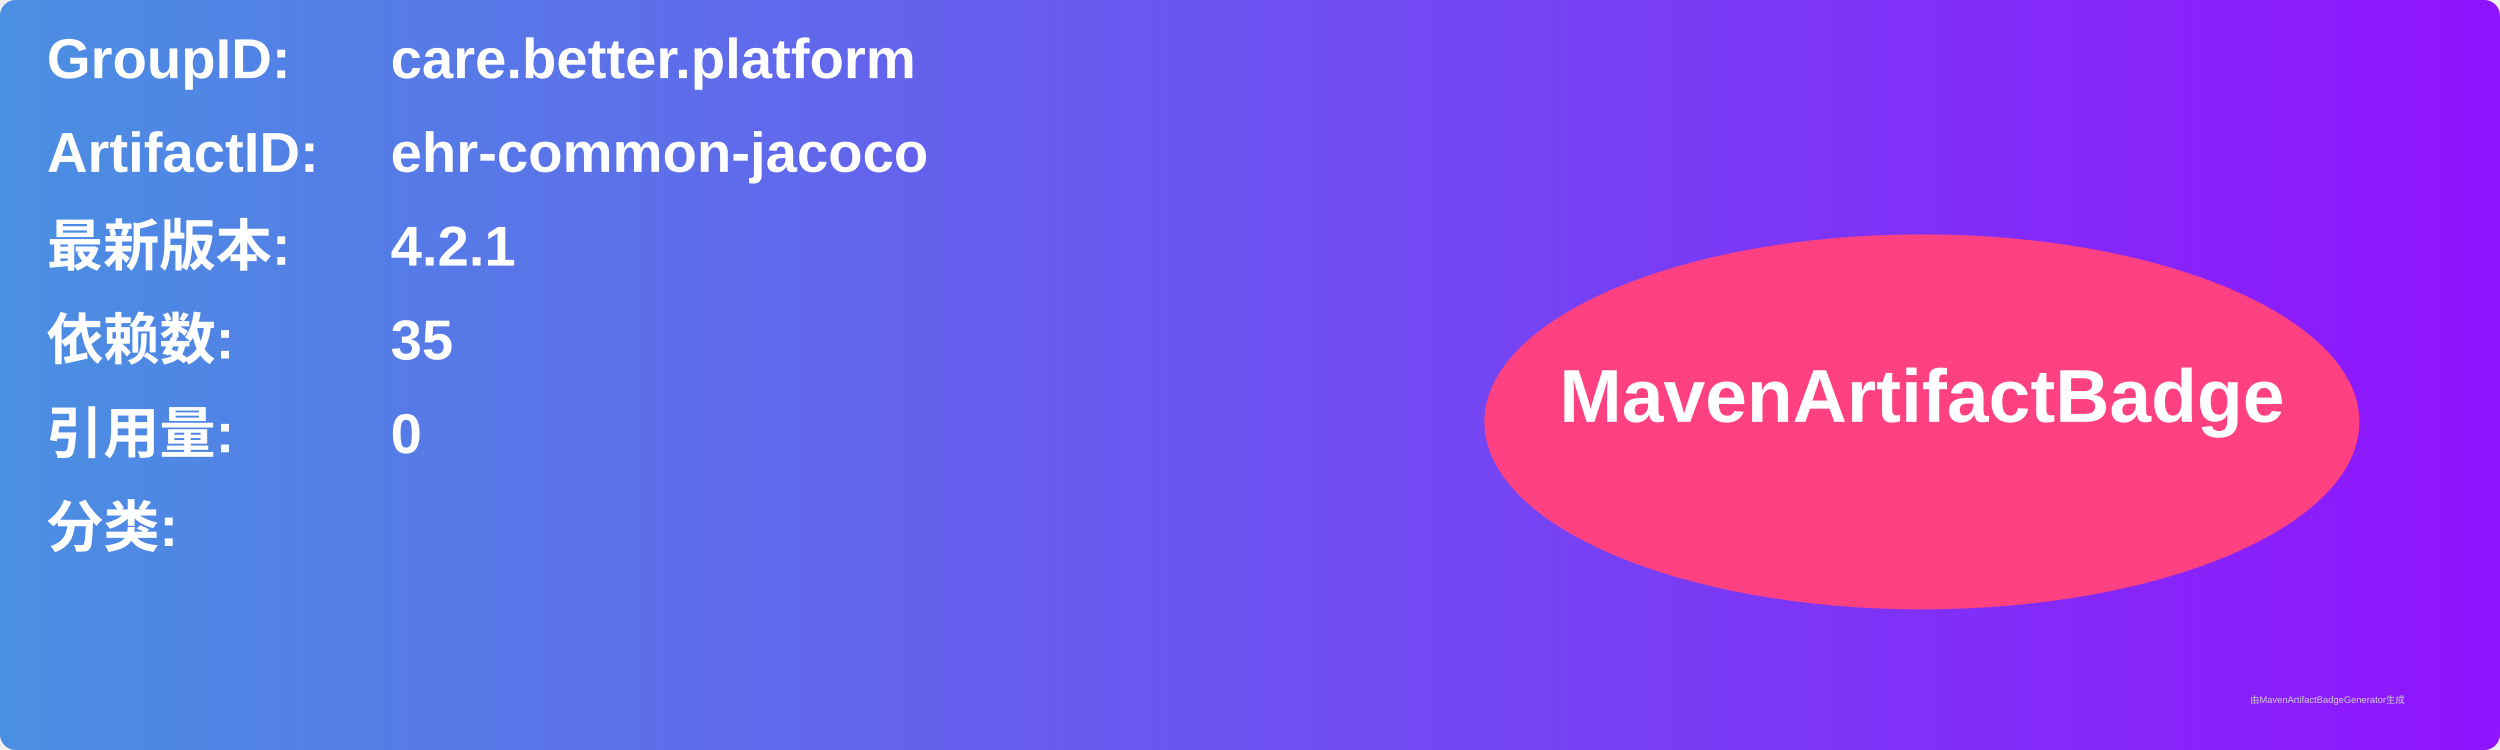
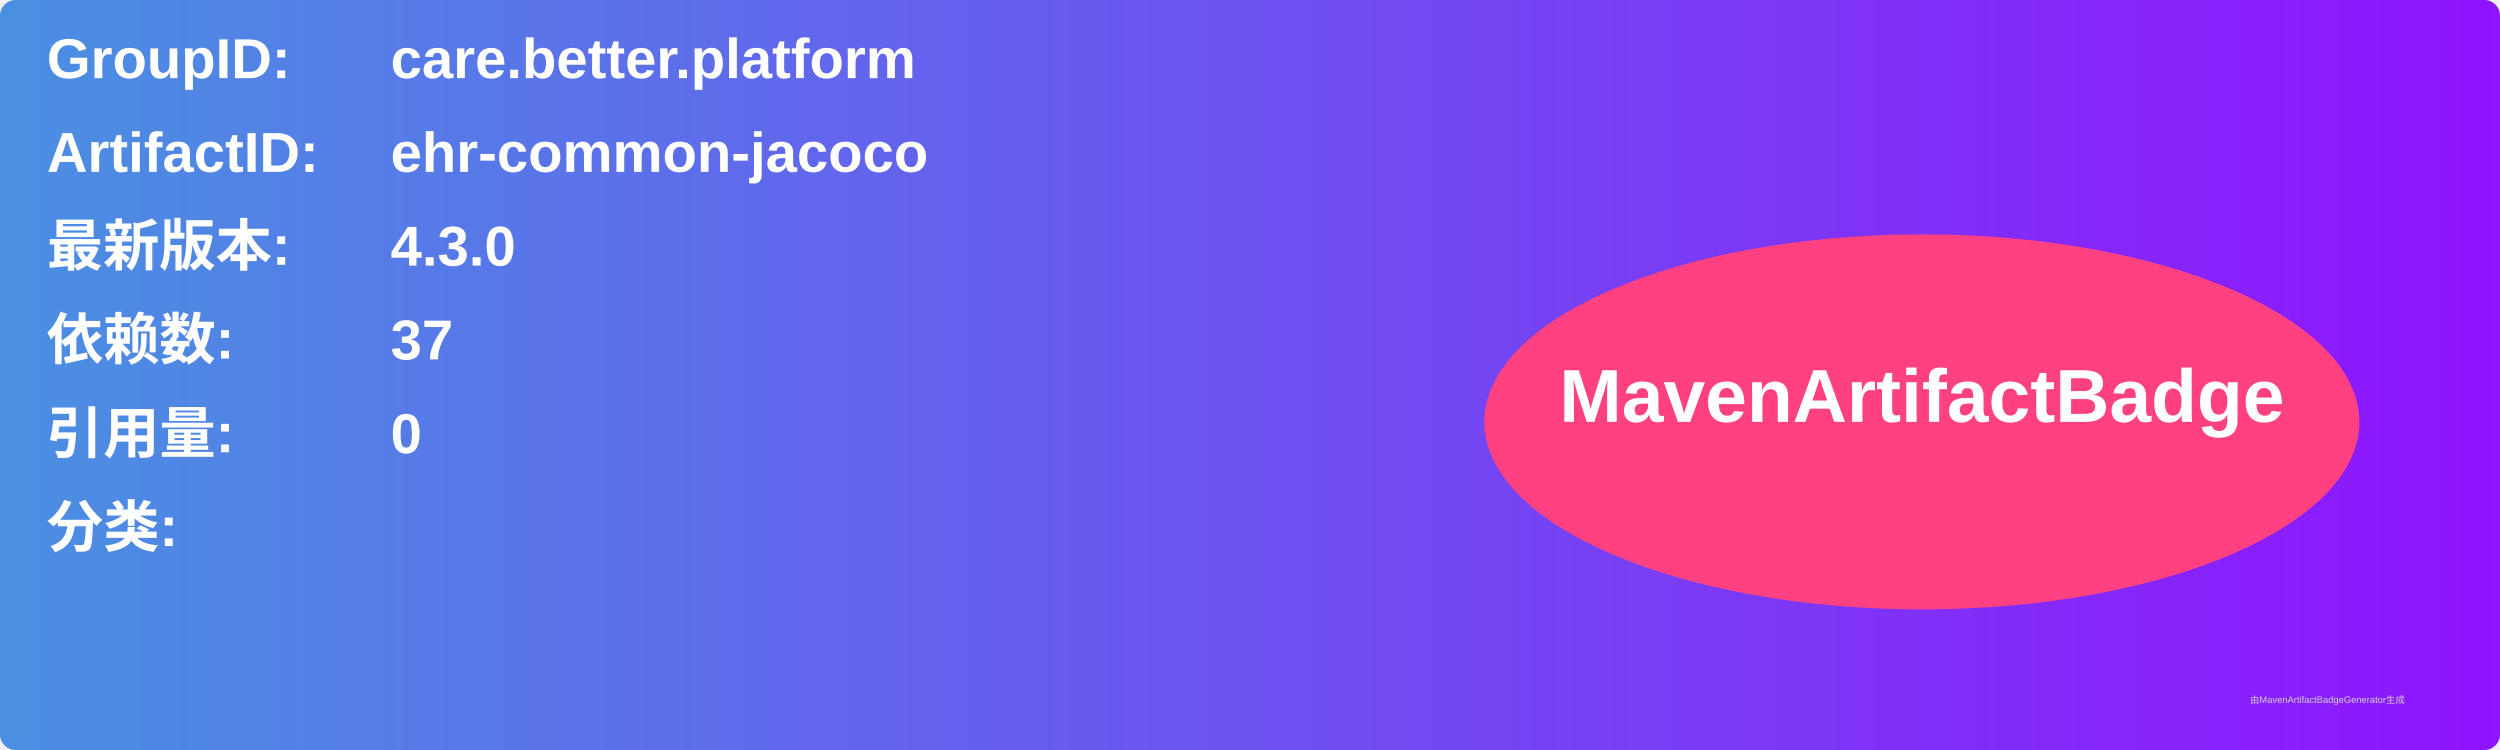
<svg xmlns="http://www.w3.org/2000/svg" width="800" height="240" viewBox="0 0 800 240">
  <linearGradient id="grad" x1="0%" y1="0%" x2="100%" y2="0%">
    <stop offset="0%" stop-color="#4a90e2" />
    <stop offset="100%" stop-color="#9013fe" />
  </linearGradient>
  <rect width="100%" height="100%" rx="5" ry="5" fill="url(#grad)" />
  <g transform="translate(15, 15)">
    <text x="0" y="10" font-family="Arial" font-size="18" fill="white" font-weight="bold" width="260">GroupID:</text>
    <text x="110" y="10" font-family="Arial" font-size="18" fill="white" font-weight="bold" width="460">care.better.platform</text>
    <text x="0" y="40" font-family="Arial" font-size="18" fill="white" font-weight="bold" width="260">ArtifactID:</text>
    <text x="110" y="40" font-family="Arial" font-size="18" fill="white" font-weight="bold" width="460">ehr-common-jacoco</text>
    <text x="0" y="70" font-family="Arial" font-size="18" fill="white" font-weight="bold">最新版本:</text>
    <text x="110" y="70" font-family="Arial" font-size="18" fill="white" font-weight="bold">
-       <tspan font-weight="bold">4.2.1</tspan>
+       <tspan font-weight="bold">4.3.0</tspan>
    </text>
    <text x="0" y="100" font-family="Arial" font-size="18" fill="white" font-weight="bold">依赖数: </text>
    <text x="110" y="100" font-family="Arial" font-size="18" fill="white">
-       <tspan font-weight="bold">35</tspan>
+       <tspan font-weight="bold">37</tspan>
    </text>
    <text x="0" y="130" font-family="Arial" font-size="18" fill="white" font-weight="bold">引用量: </text>
    <text x="110" y="130" font-family="Arial" font-size="18" fill="white">
      <tspan font-weight="bold">0</tspan>
    </text>
    <text x="0" y="160" font-family="Arial" font-size="18" fill="white" font-weight="bold">分类:</text>
    <text x="10" y="190" font-family="Arial" font-size="10" fill="white">
      <tspan font-weight="bold" />
    </text>
    <ellipse cx="600" cy="120" rx="140" ry="60" fill="#ff4081" />
    <text x="600" y="120" text-anchor="middle" font-family="Arial" font-size="24" fill="white" font-weight="bold">MavenArtifactBadge</text>
  </g>
  <text x="720" y="225" font-family="Arial" font-size="3" fill="#d0d0d0">由MavenArtifactBadgeGenerator生成</text>
</svg>
